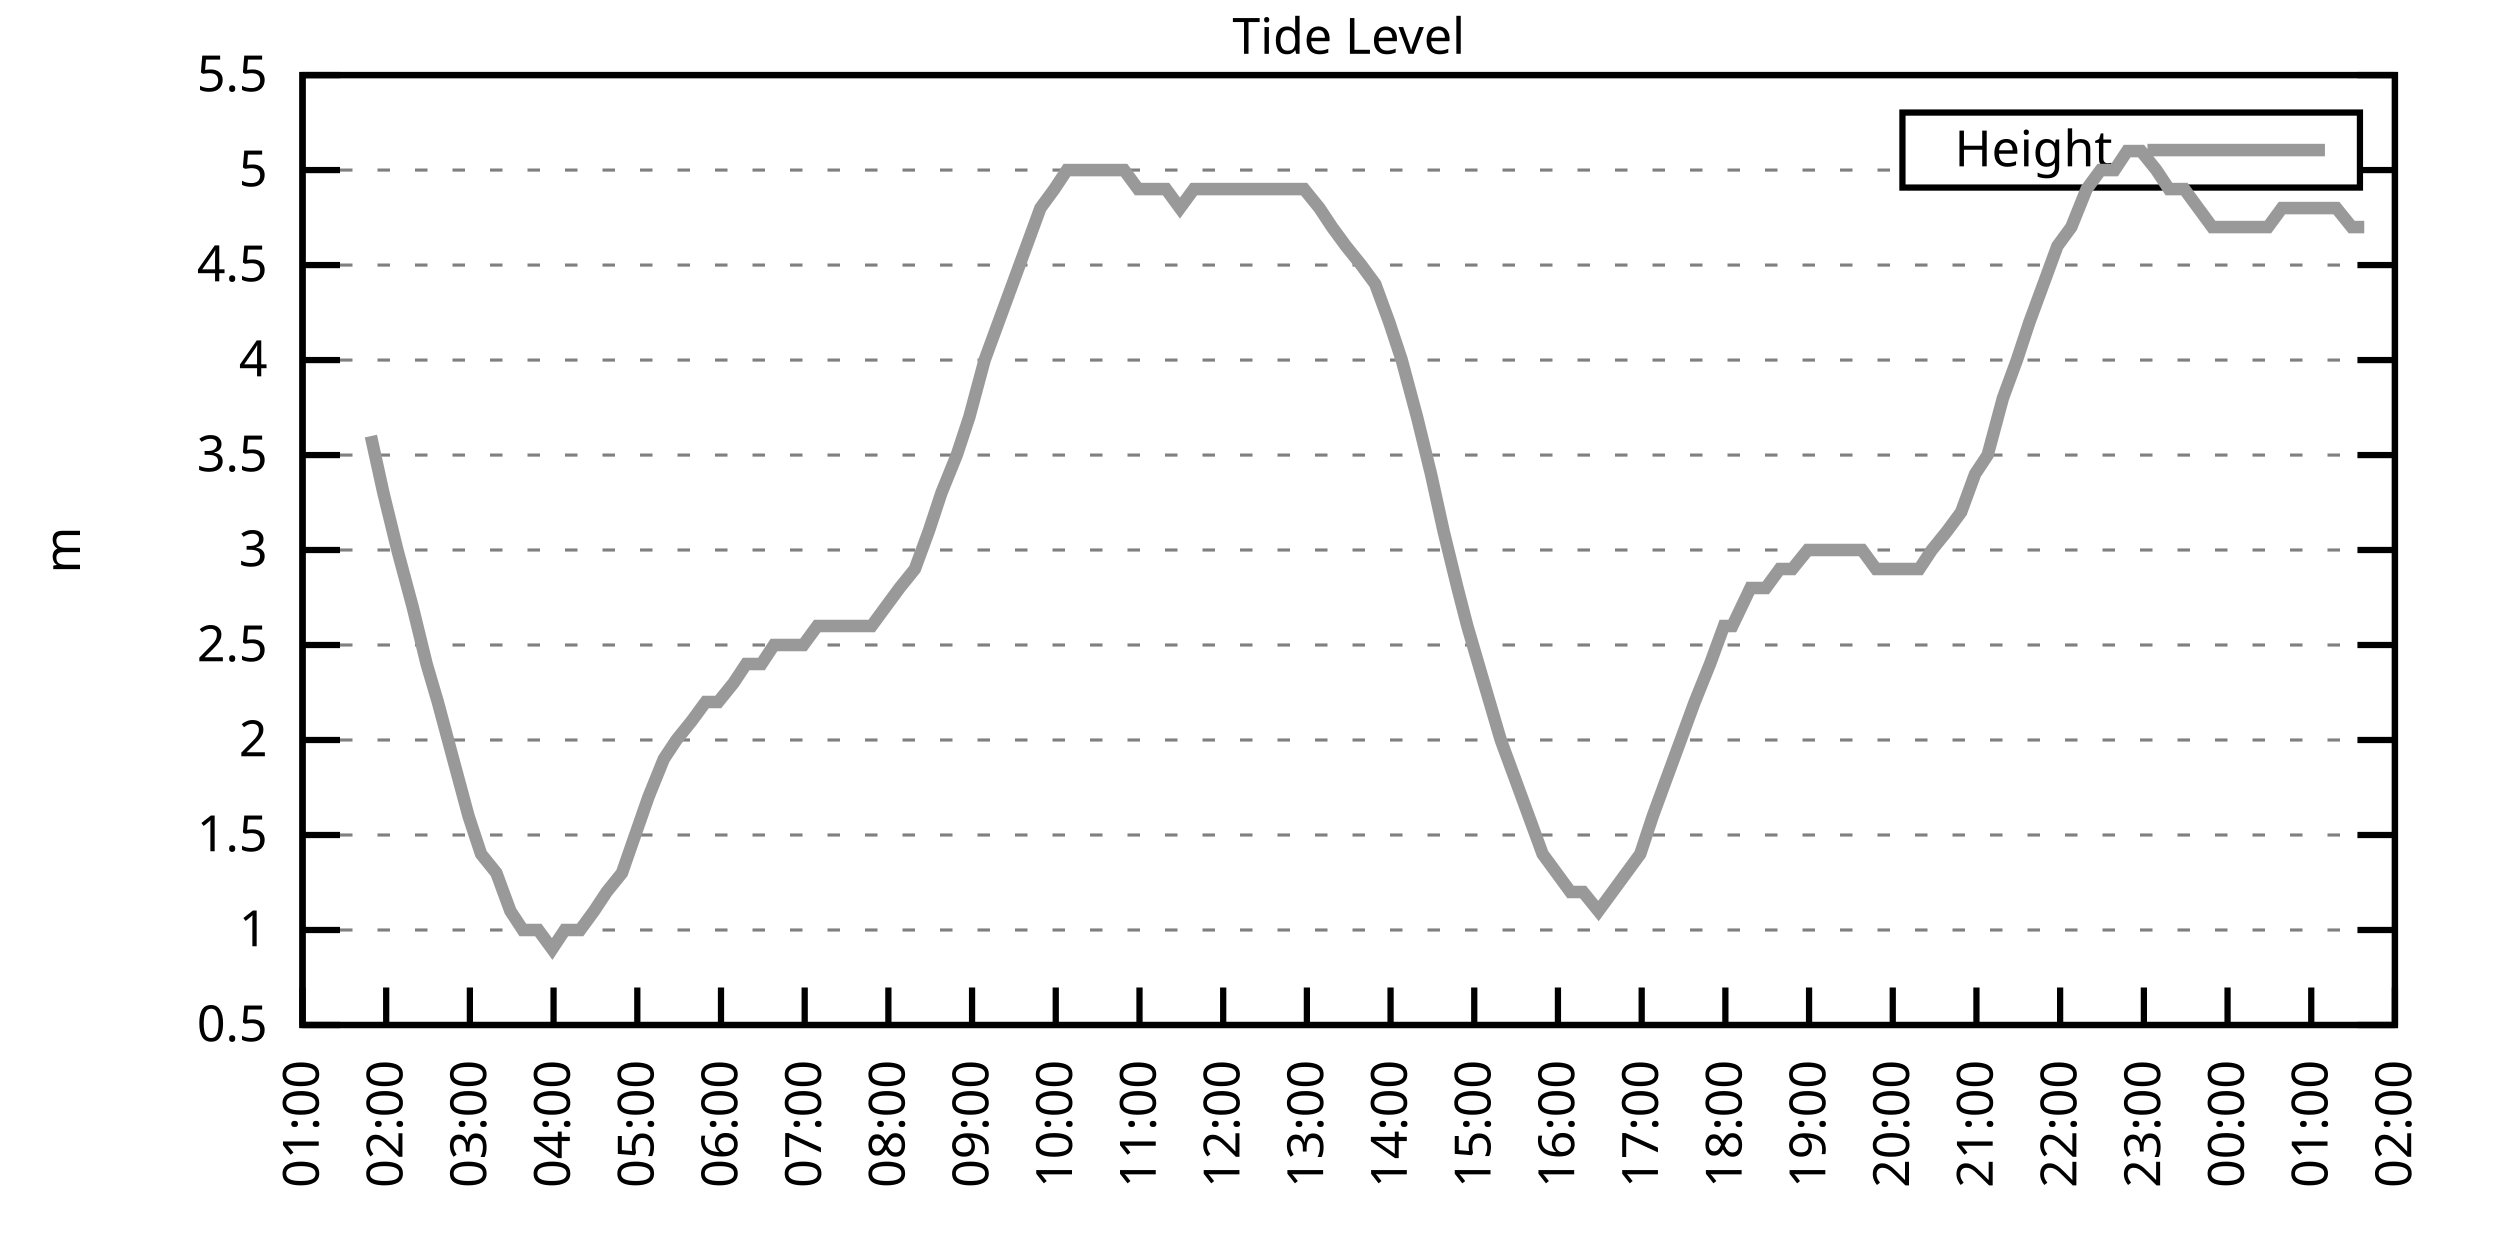
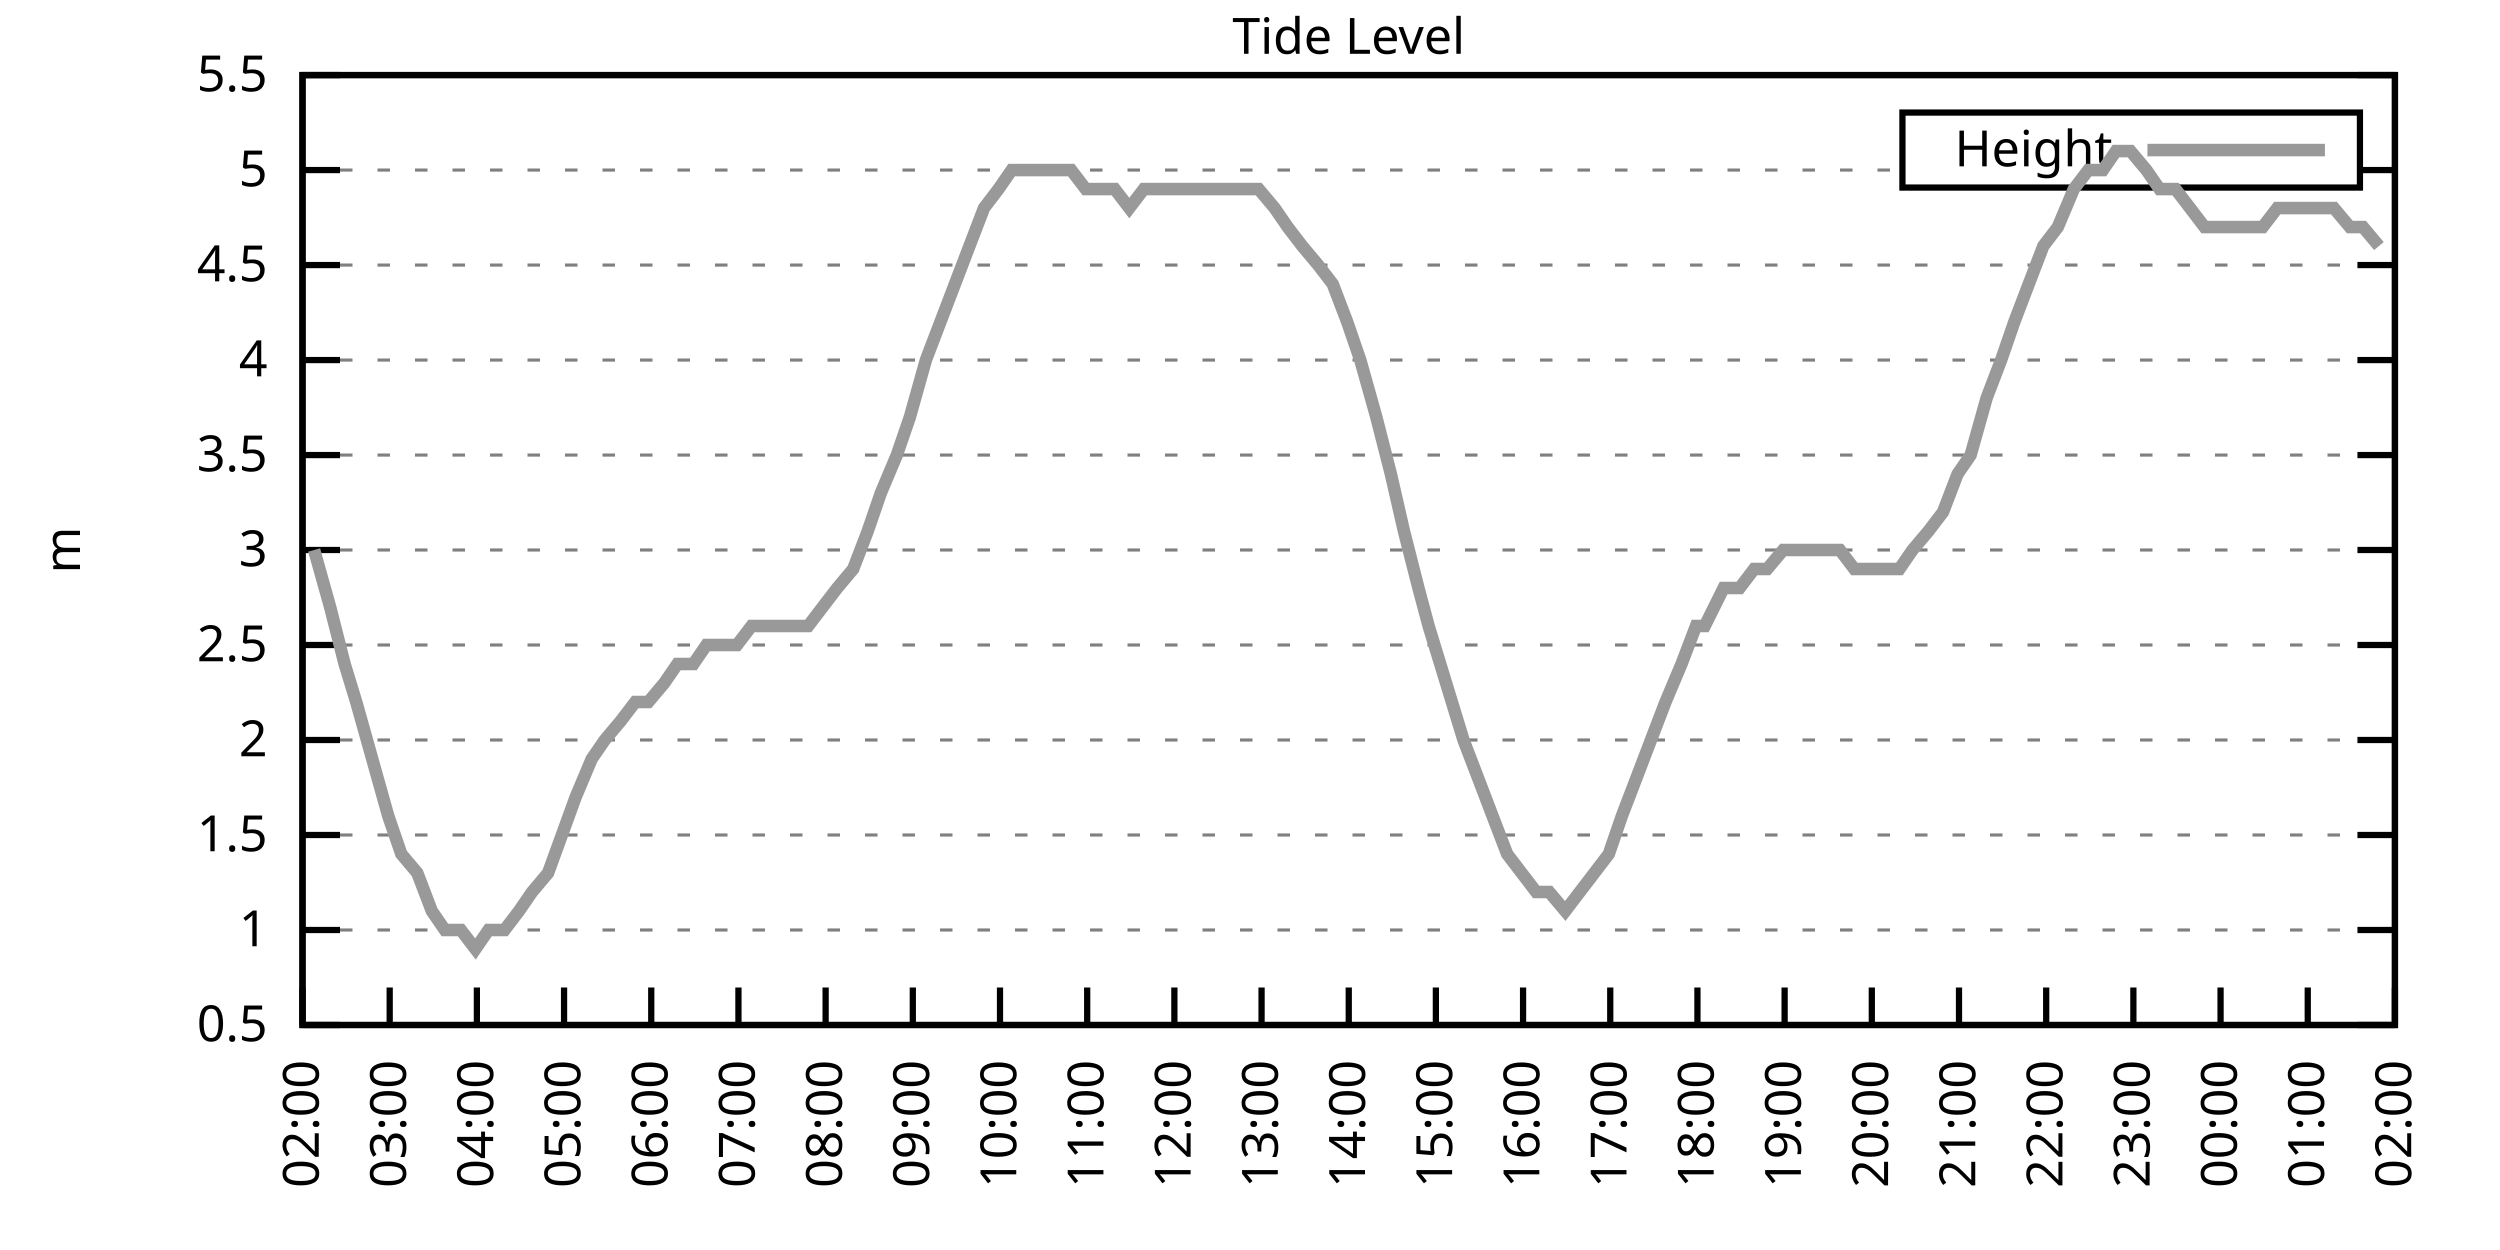
<svg xmlns="http://www.w3.org/2000/svg" xmlns:xlink="http://www.w3.org/1999/xlink" width="400" height="200" viewBox="0 0 400 200">
  <g id="gnuplot_canvas">
    <rect x="0" y="0" width="400" height="200" fill="none" />
    <defs>
      <circle id="gpDot" r="0.5" stroke-width="0.5" stroke="currentColor" />
      <path id="gpPt0" stroke-width="0.333" stroke="currentColor" d="M-1,0 h2 M0,-1 v2" />
      <path id="gpPt1" stroke-width="0.333" stroke="currentColor" d="M-1,-1 L1,1 M1,-1 L-1,1" />
      <path id="gpPt2" stroke-width="0.333" stroke="currentColor" d="M-1,0 L1,0 M0,-1 L0,1 M-1,-1 L1,1 M-1,1 L1,-1" />
      <rect id="gpPt3" stroke-width="0.333" stroke="currentColor" x="-1" y="-1" width="2" height="2" />
      <rect id="gpPt4" stroke-width="0.333" stroke="currentColor" fill="currentColor" x="-1" y="-1" width="2" height="2" />
      <circle id="gpPt5" stroke-width="0.333" stroke="currentColor" cx="0" cy="0" r="1" />
      <use xlink:href="#gpPt5" id="gpPt6" fill="currentColor" stroke="none" />
      <path id="gpPt7" stroke-width="0.333" stroke="currentColor" d="M0,-1.33 L-1.33,0.67 L1.33,0.67 z" />
      <use xlink:href="#gpPt7" id="gpPt8" fill="currentColor" stroke="none" />
      <use xlink:href="#gpPt7" id="gpPt9" stroke="currentColor" transform="rotate(180)" />
      <use xlink:href="#gpPt9" id="gpPt10" fill="currentColor" stroke="none" />
      <use xlink:href="#gpPt3" id="gpPt11" stroke="currentColor" transform="rotate(45)" />
      <use xlink:href="#gpPt11" id="gpPt12" fill="currentColor" stroke="none" />
      <path id="gpPt13" stroke-width="0.333" stroke="currentColor" d="M0,1.330 L1.265,0.411 L0.782,-1.067 L-0.782,-1.076 L-1.265,0.411 z" />
      <use xlink:href="#gpPt13" id="gpPt14" fill="currentColor" stroke="none" />
      <filter id="textbox" filterUnits="objectBoundingBox" x="0" y="0" height="1" width="1">
        <feFlood flood-color="white" flood-opacity="1" result="bgnd" />
        <feComposite in="SourceGraphic" in2="bgnd" operator="atop" />
      </filter>
      <filter id="greybox" filterUnits="objectBoundingBox" x="0" y="0" height="1" width="1">
        <feFlood flood-color="lightgrey" flood-opacity="1" result="grey" />
        <feComposite in="SourceGraphic" in2="grey" operator="atop" />
      </filter>
    </defs>
    <g fill="none" color="white" stroke="currentColor" stroke-width="1.00" stroke-linecap="butt" stroke-linejoin="miter">
</g>
    <g fill="none" color="black" stroke="currentColor" stroke-width="1.00" stroke-linecap="butt" stroke-linejoin="miter">
      <g stroke="none" shape-rendering="crispEdges">
        <polygon fill="rgb(255, 255, 255)" points="48.40,164.00 383.18,164.00 383.18,12.02 48.40,12.02 " />
      </g>
    </g>
    <g fill="none" color="black" stroke="currentColor" stroke-width="1.00" stroke-linecap="butt" stroke-linejoin="miter">
</g>
    <g fill="none" color="black" stroke="black" stroke-width="0.50" stroke-linecap="butt" stroke-linejoin="miter">
</g>
    <g fill="none" color="gray" stroke="currentColor" stroke-width="0.50" stroke-linecap="butt" stroke-linejoin="miter">
      <path stroke="gray" stroke-dasharray="2,4" class="gridline" d="M48.40,164.00 L383.19,164.00  " />
    </g>
    <g fill="none" color="gray" stroke="gray" stroke-width="1.00" stroke-linecap="butt" stroke-linejoin="miter">
</g>
    <g fill="none" color="black" stroke="currentColor" stroke-width="1.00" stroke-linecap="butt" stroke-linejoin="miter">
      <path stroke="black" d="M48.40,164.00 L54.40,164.00 M383.19,164.00 L377.19,164.00  " />
      <g transform="translate(42.80,166.60)" stroke="none" fill="black" font-family="Sans" font-size="8.00" text-anchor="end">
        <text>
          <tspan font-family="Sans"> 0.5</tspan>
        </text>
      </g>
    </g>
    <g fill="none" color="black" stroke="currentColor" stroke-width="1.00" stroke-linecap="butt" stroke-linejoin="miter">
</g>
    <g fill="none" color="black" stroke="black" stroke-width="0.50" stroke-linecap="butt" stroke-linejoin="miter">
</g>
    <g fill="none" color="gray" stroke="currentColor" stroke-width="0.50" stroke-linecap="butt" stroke-linejoin="miter">
      <path stroke="gray" stroke-dasharray="2,4" class="gridline" d="M48.40,148.80 L383.19,148.80  " />
    </g>
    <g fill="none" color="gray" stroke="gray" stroke-width="1.00" stroke-linecap="butt" stroke-linejoin="miter">
</g>
    <g fill="none" color="black" stroke="currentColor" stroke-width="1.00" stroke-linecap="butt" stroke-linejoin="miter">
      <path stroke="black" d="M48.40,148.80 L54.40,148.80 M383.19,148.80 L377.19,148.80  " />
      <g transform="translate(42.80,151.40)" stroke="none" fill="black" font-family="Sans" font-size="8.00" text-anchor="end">
        <text>
          <tspan font-family="Sans"> 1</tspan>
        </text>
      </g>
    </g>
    <g fill="none" color="black" stroke="currentColor" stroke-width="1.00" stroke-linecap="butt" stroke-linejoin="miter">
</g>
    <g fill="none" color="black" stroke="black" stroke-width="0.50" stroke-linecap="butt" stroke-linejoin="miter">
</g>
    <g fill="none" color="gray" stroke="currentColor" stroke-width="0.50" stroke-linecap="butt" stroke-linejoin="miter">
      <path stroke="gray" stroke-dasharray="2,4" class="gridline" d="M48.40,133.60 L383.19,133.60  " />
    </g>
    <g fill="none" color="gray" stroke="gray" stroke-width="1.00" stroke-linecap="butt" stroke-linejoin="miter">
</g>
    <g fill="none" color="black" stroke="currentColor" stroke-width="1.00" stroke-linecap="butt" stroke-linejoin="miter">
      <path stroke="black" d="M48.40,133.60 L54.40,133.60 M383.19,133.60 L377.19,133.60  " />
      <g transform="translate(42.80,136.20)" stroke="none" fill="black" font-family="Sans" font-size="8.00" text-anchor="end">
        <text>
          <tspan font-family="Sans"> 1.5</tspan>
        </text>
      </g>
    </g>
    <g fill="none" color="black" stroke="currentColor" stroke-width="1.00" stroke-linecap="butt" stroke-linejoin="miter">
</g>
    <g fill="none" color="black" stroke="black" stroke-width="0.50" stroke-linecap="butt" stroke-linejoin="miter">
</g>
    <g fill="none" color="gray" stroke="currentColor" stroke-width="0.50" stroke-linecap="butt" stroke-linejoin="miter">
      <path stroke="gray" stroke-dasharray="2,4" class="gridline" d="M48.40,118.40 L383.19,118.40  " />
    </g>
    <g fill="none" color="gray" stroke="gray" stroke-width="1.00" stroke-linecap="butt" stroke-linejoin="miter">
</g>
    <g fill="none" color="black" stroke="currentColor" stroke-width="1.00" stroke-linecap="butt" stroke-linejoin="miter">
      <path stroke="black" d="M48.40,118.40 L54.40,118.40 M383.19,118.40 L377.19,118.40  " />
      <g transform="translate(42.80,121.00)" stroke="none" fill="black" font-family="Sans" font-size="8.00" text-anchor="end">
        <text>
          <tspan font-family="Sans"> 2</tspan>
        </text>
      </g>
    </g>
    <g fill="none" color="black" stroke="currentColor" stroke-width="1.00" stroke-linecap="butt" stroke-linejoin="miter">
</g>
    <g fill="none" color="black" stroke="black" stroke-width="0.50" stroke-linecap="butt" stroke-linejoin="miter">
</g>
    <g fill="none" color="gray" stroke="currentColor" stroke-width="0.50" stroke-linecap="butt" stroke-linejoin="miter">
      <path stroke="gray" stroke-dasharray="2,4" class="gridline" d="M48.40,103.20 L383.19,103.20  " />
    </g>
    <g fill="none" color="gray" stroke="gray" stroke-width="1.00" stroke-linecap="butt" stroke-linejoin="miter">
</g>
    <g fill="none" color="black" stroke="currentColor" stroke-width="1.00" stroke-linecap="butt" stroke-linejoin="miter">
      <path stroke="black" d="M48.40,103.20 L54.40,103.20 M383.19,103.20 L377.19,103.20  " />
      <g transform="translate(42.80,105.80)" stroke="none" fill="black" font-family="Sans" font-size="8.00" text-anchor="end">
        <text>
          <tspan font-family="Sans"> 2.5</tspan>
        </text>
      </g>
    </g>
    <g fill="none" color="black" stroke="currentColor" stroke-width="1.00" stroke-linecap="butt" stroke-linejoin="miter">
</g>
    <g fill="none" color="black" stroke="black" stroke-width="0.50" stroke-linecap="butt" stroke-linejoin="miter">
</g>
    <g fill="none" color="gray" stroke="currentColor" stroke-width="0.50" stroke-linecap="butt" stroke-linejoin="miter">
      <path stroke="gray" stroke-dasharray="2,4" class="gridline" d="M48.40,88.00 L383.19,88.00  " />
    </g>
    <g fill="none" color="gray" stroke="gray" stroke-width="1.00" stroke-linecap="butt" stroke-linejoin="miter">
</g>
    <g fill="none" color="black" stroke="currentColor" stroke-width="1.00" stroke-linecap="butt" stroke-linejoin="miter">
      <path stroke="black" d="M48.40,88.00 L54.40,88.00 M383.19,88.00 L377.19,88.00  " />
      <g transform="translate(42.80,90.60)" stroke="none" fill="black" font-family="Sans" font-size="8.00" text-anchor="end">
        <text>
          <tspan font-family="Sans"> 3</tspan>
        </text>
      </g>
    </g>
    <g fill="none" color="black" stroke="currentColor" stroke-width="1.00" stroke-linecap="butt" stroke-linejoin="miter">
</g>
    <g fill="none" color="black" stroke="black" stroke-width="0.50" stroke-linecap="butt" stroke-linejoin="miter">
</g>
    <g fill="none" color="gray" stroke="currentColor" stroke-width="0.50" stroke-linecap="butt" stroke-linejoin="miter">
      <path stroke="gray" stroke-dasharray="2,4" class="gridline" d="M48.40,72.81 L383.19,72.81  " />
    </g>
    <g fill="none" color="gray" stroke="gray" stroke-width="1.00" stroke-linecap="butt" stroke-linejoin="miter">
</g>
    <g fill="none" color="black" stroke="currentColor" stroke-width="1.00" stroke-linecap="butt" stroke-linejoin="miter">
      <path stroke="black" d="M48.40,72.81 L54.40,72.81 M383.19,72.81 L377.19,72.81  " />
      <g transform="translate(42.80,75.41)" stroke="none" fill="black" font-family="Sans" font-size="8.00" text-anchor="end">
        <text>
          <tspan font-family="Sans"> 3.5</tspan>
        </text>
      </g>
    </g>
    <g fill="none" color="black" stroke="currentColor" stroke-width="1.00" stroke-linecap="butt" stroke-linejoin="miter">
</g>
    <g fill="none" color="black" stroke="black" stroke-width="0.50" stroke-linecap="butt" stroke-linejoin="miter">
</g>
    <g fill="none" color="gray" stroke="currentColor" stroke-width="0.50" stroke-linecap="butt" stroke-linejoin="miter">
      <path stroke="gray" stroke-dasharray="2,4" class="gridline" d="M48.40,57.61 L383.19,57.61  " />
    </g>
    <g fill="none" color="gray" stroke="gray" stroke-width="1.00" stroke-linecap="butt" stroke-linejoin="miter">
</g>
    <g fill="none" color="black" stroke="currentColor" stroke-width="1.00" stroke-linecap="butt" stroke-linejoin="miter">
      <path stroke="black" d="M48.40,57.61 L54.40,57.61 M383.19,57.61 L377.19,57.61  " />
      <g transform="translate(42.80,60.21)" stroke="none" fill="black" font-family="Sans" font-size="8.00" text-anchor="end">
        <text>
          <tspan font-family="Sans"> 4</tspan>
        </text>
      </g>
    </g>
    <g fill="none" color="black" stroke="currentColor" stroke-width="1.00" stroke-linecap="butt" stroke-linejoin="miter">
</g>
    <g fill="none" color="black" stroke="black" stroke-width="0.50" stroke-linecap="butt" stroke-linejoin="miter">
</g>
    <g fill="none" color="gray" stroke="currentColor" stroke-width="0.50" stroke-linecap="butt" stroke-linejoin="miter">
      <path stroke="gray" stroke-dasharray="2,4" class="gridline" d="M48.40,42.41 L383.19,42.41  " />
    </g>
    <g fill="none" color="gray" stroke="gray" stroke-width="1.00" stroke-linecap="butt" stroke-linejoin="miter">
</g>
    <g fill="none" color="black" stroke="currentColor" stroke-width="1.00" stroke-linecap="butt" stroke-linejoin="miter">
      <path stroke="black" d="M48.40,42.41 L54.40,42.41 M383.19,42.41 L377.19,42.41  " />
      <g transform="translate(42.80,45.01)" stroke="none" fill="black" font-family="Sans" font-size="8.00" text-anchor="end">
        <text>
          <tspan font-family="Sans"> 4.5</tspan>
        </text>
      </g>
    </g>
    <g fill="none" color="black" stroke="currentColor" stroke-width="1.00" stroke-linecap="butt" stroke-linejoin="miter">
</g>
    <g fill="none" color="black" stroke="black" stroke-width="0.50" stroke-linecap="butt" stroke-linejoin="miter">
</g>
    <g fill="none" color="gray" stroke="currentColor" stroke-width="0.50" stroke-linecap="butt" stroke-linejoin="miter">
      <path stroke="gray" stroke-dasharray="2,4" class="gridline" d="M48.40,27.21 L304.39,27.21 M377.59,27.21 L383.19,27.21  " />
    </g>
    <g fill="none" color="gray" stroke="gray" stroke-width="1.00" stroke-linecap="butt" stroke-linejoin="miter">
</g>
    <g fill="none" color="black" stroke="currentColor" stroke-width="1.00" stroke-linecap="butt" stroke-linejoin="miter">
      <path stroke="black" d="M48.40,27.21 L54.40,27.21 M383.19,27.21 L377.19,27.21  " />
      <g transform="translate(42.80,29.81)" stroke="none" fill="black" font-family="Sans" font-size="8.00" text-anchor="end">
        <text>
          <tspan font-family="Sans"> 5</tspan>
        </text>
      </g>
    </g>
    <g fill="none" color="black" stroke="currentColor" stroke-width="1.00" stroke-linecap="butt" stroke-linejoin="miter">
</g>
    <g fill="none" color="black" stroke="black" stroke-width="0.50" stroke-linecap="butt" stroke-linejoin="miter">
</g>
    <g fill="none" color="gray" stroke="currentColor" stroke-width="0.50" stroke-linecap="butt" stroke-linejoin="miter">
      <path stroke="gray" stroke-dasharray="2,4" class="gridline" d="M48.40,12.01 L383.19,12.01  " />
    </g>
    <g fill="none" color="gray" stroke="gray" stroke-width="1.00" stroke-linecap="butt" stroke-linejoin="miter">
</g>
    <g fill="none" color="black" stroke="currentColor" stroke-width="1.00" stroke-linecap="butt" stroke-linejoin="miter">
      <path stroke="black" d="M48.40,12.01 L54.40,12.01 M383.19,12.01 L377.19,12.01  " />
      <g transform="translate(42.80,14.61)" stroke="none" fill="black" font-family="Sans" font-size="8.00" text-anchor="end">
        <text>
          <tspan font-family="Sans"> 5.5</tspan>
        </text>
      </g>
    </g>
    <g fill="none" color="black" stroke="currentColor" stroke-width="1.00" stroke-linecap="butt" stroke-linejoin="miter">
      <path stroke="black" d="M48.40,164.00 L48.40,158.00  " />
      <g transform="translate(51.00,169.60) rotate(270.00)" stroke="none" fill="black" font-family="Sans" font-size="8.00" text-anchor="end">
        <text>
-           <tspan font-family="Sans">01:00</tspan>
-         </text>
-       </g>
-     </g>
-     <g fill="none" color="black" stroke="currentColor" stroke-width="1.00" stroke-linecap="butt" stroke-linejoin="miter">
-       <path stroke="black" d="M61.79,164.00 L61.79,158.00  " />
-       <g transform="translate(64.39,169.60) rotate(270.00)" stroke="none" fill="black" font-family="Sans" font-size="8.00" text-anchor="end">
-         <text>
          <tspan font-family="Sans">02:00</tspan>
        </text>
      </g>
    </g>
    <g fill="none" color="black" stroke="currentColor" stroke-width="1.00" stroke-linecap="butt" stroke-linejoin="miter">
-       <path stroke="black" d="M75.18,164.00 L75.18,158.00  " />
-       <g transform="translate(77.78,169.60) rotate(270.00)" stroke="none" fill="black" font-family="Sans" font-size="8.00" text-anchor="end">
+       <path stroke="black" d="M62.35,164.00 L62.35,158.00  " />
+       <g transform="translate(64.95,169.60) rotate(270.00)" stroke="none" fill="black" font-family="Sans" font-size="8.00" text-anchor="end">
        <text>
          <tspan font-family="Sans">03:00</tspan>
        </text>
      </g>
    </g>
    <g fill="none" color="black" stroke="currentColor" stroke-width="1.00" stroke-linecap="butt" stroke-linejoin="miter">
-       <path stroke="black" d="M88.57,164.00 L88.57,158.00  " />
-       <g transform="translate(91.17,169.60) rotate(270.00)" stroke="none" fill="black" font-family="Sans" font-size="8.00" text-anchor="end">
+       <path stroke="black" d="M76.30,164.00 L76.30,158.00  " />
+       <g transform="translate(78.90,169.60) rotate(270.00)" stroke="none" fill="black" font-family="Sans" font-size="8.00" text-anchor="end">
        <text>
          <tspan font-family="Sans">04:00</tspan>
        </text>
      </g>
    </g>
    <g fill="none" color="black" stroke="currentColor" stroke-width="1.00" stroke-linecap="butt" stroke-linejoin="miter">
-       <path stroke="black" d="M101.97,164.00 L101.97,158.00  " />
-       <g transform="translate(104.57,169.60) rotate(270.00)" stroke="none" fill="black" font-family="Sans" font-size="8.00" text-anchor="end">
+       <path stroke="black" d="M90.25,164.00 L90.25,158.00  " />
+       <g transform="translate(92.85,169.60) rotate(270.00)" stroke="none" fill="black" font-family="Sans" font-size="8.00" text-anchor="end">
        <text>
          <tspan font-family="Sans">05:00</tspan>
        </text>
      </g>
    </g>
    <g fill="none" color="black" stroke="currentColor" stroke-width="1.00" stroke-linecap="butt" stroke-linejoin="miter">
-       <path stroke="black" d="M115.36,164.00 L115.36,158.00  " />
-       <g transform="translate(117.96,169.60) rotate(270.00)" stroke="none" fill="black" font-family="Sans" font-size="8.00" text-anchor="end">
+       <path stroke="black" d="M104.20,164.00 L104.20,158.00  " />
+       <g transform="translate(106.80,169.60) rotate(270.00)" stroke="none" fill="black" font-family="Sans" font-size="8.00" text-anchor="end">
        <text>
          <tspan font-family="Sans">06:00</tspan>
        </text>
      </g>
    </g>
    <g fill="none" color="black" stroke="currentColor" stroke-width="1.00" stroke-linecap="butt" stroke-linejoin="miter">
-       <path stroke="black" d="M128.75,164.00 L128.75,158.00  " />
-       <g transform="translate(131.35,169.60) rotate(270.00)" stroke="none" fill="black" font-family="Sans" font-size="8.00" text-anchor="end">
+       <path stroke="black" d="M118.15,164.00 L118.15,158.00  " />
+       <g transform="translate(120.75,169.60) rotate(270.00)" stroke="none" fill="black" font-family="Sans" font-size="8.00" text-anchor="end">
        <text>
          <tspan font-family="Sans">07:00</tspan>
        </text>
      </g>
    </g>
    <g fill="none" color="black" stroke="currentColor" stroke-width="1.00" stroke-linecap="butt" stroke-linejoin="miter">
-       <path stroke="black" d="M142.14,164.00 L142.14,158.00  " />
-       <g transform="translate(144.74,169.60) rotate(270.00)" stroke="none" fill="black" font-family="Sans" font-size="8.00" text-anchor="end">
+       <path stroke="black" d="M132.10,164.00 L132.10,158.00  " />
+       <g transform="translate(134.70,169.60) rotate(270.00)" stroke="none" fill="black" font-family="Sans" font-size="8.00" text-anchor="end">
        <text>
          <tspan font-family="Sans">08:00</tspan>
        </text>
      </g>
    </g>
    <g fill="none" color="black" stroke="currentColor" stroke-width="1.00" stroke-linecap="butt" stroke-linejoin="miter">
-       <path stroke="black" d="M155.53,164.00 L155.53,158.00  " />
-       <g transform="translate(158.13,169.60) rotate(270.00)" stroke="none" fill="black" font-family="Sans" font-size="8.00" text-anchor="end">
+       <path stroke="black" d="M146.05,164.00 L146.05,158.00  " />
+       <g transform="translate(148.65,169.60) rotate(270.00)" stroke="none" fill="black" font-family="Sans" font-size="8.00" text-anchor="end">
        <text>
          <tspan font-family="Sans">09:00</tspan>
        </text>
      </g>
    </g>
    <g fill="none" color="black" stroke="currentColor" stroke-width="1.00" stroke-linecap="butt" stroke-linejoin="miter">
-       <path stroke="black" d="M168.92,164.00 L168.92,158.00  " />
-       <g transform="translate(171.52,169.60) rotate(270.00)" stroke="none" fill="black" font-family="Sans" font-size="8.00" text-anchor="end">
+       <path stroke="black" d="M160.00,164.00 L160.00,158.00  " />
+       <g transform="translate(162.60,169.60) rotate(270.00)" stroke="none" fill="black" font-family="Sans" font-size="8.00" text-anchor="end">
        <text>
          <tspan font-family="Sans">10:00</tspan>
        </text>
      </g>
    </g>
    <g fill="none" color="black" stroke="currentColor" stroke-width="1.00" stroke-linecap="butt" stroke-linejoin="miter">
-       <path stroke="black" d="M182.32,164.00 L182.32,158.00  " />
-       <g transform="translate(184.92,169.60) rotate(270.00)" stroke="none" fill="black" font-family="Sans" font-size="8.00" text-anchor="end">
+       <path stroke="black" d="M173.95,164.00 L173.95,158.00  " />
+       <g transform="translate(176.55,169.60) rotate(270.00)" stroke="none" fill="black" font-family="Sans" font-size="8.00" text-anchor="end">
        <text>
          <tspan font-family="Sans">11:00</tspan>
        </text>
      </g>
    </g>
    <g fill="none" color="black" stroke="currentColor" stroke-width="1.00" stroke-linecap="butt" stroke-linejoin="miter">
-       <path stroke="black" d="M195.71,164.00 L195.71,158.00  " />
-       <g transform="translate(198.31,169.60) rotate(270.00)" stroke="none" fill="black" font-family="Sans" font-size="8.00" text-anchor="end">
+       <path stroke="black" d="M187.90,164.00 L187.90,158.00  " />
+       <g transform="translate(190.50,169.60) rotate(270.00)" stroke="none" fill="black" font-family="Sans" font-size="8.00" text-anchor="end">
        <text>
          <tspan font-family="Sans">12:00</tspan>
        </text>
      </g>
    </g>
    <g fill="none" color="black" stroke="currentColor" stroke-width="1.00" stroke-linecap="butt" stroke-linejoin="miter">
-       <path stroke="black" d="M209.10,164.00 L209.10,158.00  " />
-       <g transform="translate(211.70,169.60) rotate(270.00)" stroke="none" fill="black" font-family="Sans" font-size="8.00" text-anchor="end">
+       <path stroke="black" d="M201.85,164.00 L201.85,158.00  " />
+       <g transform="translate(204.45,169.60) rotate(270.00)" stroke="none" fill="black" font-family="Sans" font-size="8.00" text-anchor="end">
        <text>
          <tspan font-family="Sans">13:00</tspan>
        </text>
      </g>
    </g>
    <g fill="none" color="black" stroke="currentColor" stroke-width="1.00" stroke-linecap="butt" stroke-linejoin="miter">
-       <path stroke="black" d="M222.49,164.00 L222.49,158.00  " />
-       <g transform="translate(225.09,169.60) rotate(270.00)" stroke="none" fill="black" font-family="Sans" font-size="8.00" text-anchor="end">
+       <path stroke="black" d="M215.80,164.00 L215.80,158.00  " />
+       <g transform="translate(218.40,169.60) rotate(270.00)" stroke="none" fill="black" font-family="Sans" font-size="8.00" text-anchor="end">
        <text>
          <tspan font-family="Sans">14:00</tspan>
        </text>
      </g>
    </g>
    <g fill="none" color="black" stroke="currentColor" stroke-width="1.00" stroke-linecap="butt" stroke-linejoin="miter">
-       <path stroke="black" d="M235.88,164.00 L235.88,158.00  " />
-       <g transform="translate(238.48,169.60) rotate(270.00)" stroke="none" fill="black" font-family="Sans" font-size="8.00" text-anchor="end">
+       <path stroke="black" d="M229.74,164.00 L229.74,158.00  " />
+       <g transform="translate(232.34,169.60) rotate(270.00)" stroke="none" fill="black" font-family="Sans" font-size="8.00" text-anchor="end">
        <text>
          <tspan font-family="Sans">15:00</tspan>
        </text>
      </g>
    </g>
    <g fill="none" color="black" stroke="currentColor" stroke-width="1.00" stroke-linecap="butt" stroke-linejoin="miter">
-       <path stroke="black" d="M249.27,164.00 L249.27,158.00  " />
-       <g transform="translate(251.87,169.60) rotate(270.00)" stroke="none" fill="black" font-family="Sans" font-size="8.00" text-anchor="end">
+       <path stroke="black" d="M243.69,164.00 L243.69,158.00  " />
+       <g transform="translate(246.29,169.60) rotate(270.00)" stroke="none" fill="black" font-family="Sans" font-size="8.00" text-anchor="end">
        <text>
          <tspan font-family="Sans">16:00</tspan>
        </text>
      </g>
    </g>
    <g fill="none" color="black" stroke="currentColor" stroke-width="1.00" stroke-linecap="butt" stroke-linejoin="miter">
-       <path stroke="black" d="M262.67,164.00 L262.67,158.00  " />
-       <g transform="translate(265.27,169.60) rotate(270.00)" stroke="none" fill="black" font-family="Sans" font-size="8.00" text-anchor="end">
+       <path stroke="black" d="M257.64,164.00 L257.64,158.00  " />
+       <g transform="translate(260.24,169.60) rotate(270.00)" stroke="none" fill="black" font-family="Sans" font-size="8.00" text-anchor="end">
        <text>
          <tspan font-family="Sans">17:00</tspan>
        </text>
      </g>
    </g>
    <g fill="none" color="black" stroke="currentColor" stroke-width="1.00" stroke-linecap="butt" stroke-linejoin="miter">
-       <path stroke="black" d="M276.06,164.00 L276.06,158.00  " />
-       <g transform="translate(278.66,169.60) rotate(270.00)" stroke="none" fill="black" font-family="Sans" font-size="8.00" text-anchor="end">
+       <path stroke="black" d="M271.59,164.00 L271.59,158.00  " />
+       <g transform="translate(274.19,169.60) rotate(270.00)" stroke="none" fill="black" font-family="Sans" font-size="8.00" text-anchor="end">
        <text>
          <tspan font-family="Sans">18:00</tspan>
        </text>
      </g>
    </g>
    <g fill="none" color="black" stroke="currentColor" stroke-width="1.00" stroke-linecap="butt" stroke-linejoin="miter">
-       <path stroke="black" d="M289.45,164.00 L289.45,158.00  " />
-       <g transform="translate(292.05,169.60) rotate(270.00)" stroke="none" fill="black" font-family="Sans" font-size="8.00" text-anchor="end">
+       <path stroke="black" d="M285.54,164.00 L285.54,158.00  " />
+       <g transform="translate(288.14,169.60) rotate(270.00)" stroke="none" fill="black" font-family="Sans" font-size="8.00" text-anchor="end">
        <text>
          <tspan font-family="Sans">19:00</tspan>
        </text>
      </g>
    </g>
    <g fill="none" color="black" stroke="currentColor" stroke-width="1.00" stroke-linecap="butt" stroke-linejoin="miter">
-       <path stroke="black" d="M302.84,164.00 L302.84,158.00  " />
-       <g transform="translate(305.44,169.60) rotate(270.00)" stroke="none" fill="black" font-family="Sans" font-size="8.00" text-anchor="end">
+       <path stroke="black" d="M299.49,164.00 L299.49,158.00  " />
+       <g transform="translate(302.09,169.60) rotate(270.00)" stroke="none" fill="black" font-family="Sans" font-size="8.00" text-anchor="end">
        <text>
          <tspan font-family="Sans">20:00</tspan>
        </text>
      </g>
    </g>
    <g fill="none" color="black" stroke="currentColor" stroke-width="1.00" stroke-linecap="butt" stroke-linejoin="miter">
-       <path stroke="black" d="M316.23,164.00 L316.23,158.00  " />
-       <g transform="translate(318.83,169.60) rotate(270.00)" stroke="none" fill="black" font-family="Sans" font-size="8.00" text-anchor="end">
+       <path stroke="black" d="M313.44,164.00 L313.44,158.00  " />
+       <g transform="translate(316.04,169.60) rotate(270.00)" stroke="none" fill="black" font-family="Sans" font-size="8.00" text-anchor="end">
        <text>
          <tspan font-family="Sans">21:00</tspan>
        </text>
      </g>
    </g>
    <g fill="none" color="black" stroke="currentColor" stroke-width="1.00" stroke-linecap="butt" stroke-linejoin="miter">
-       <path stroke="black" d="M329.62,164.00 L329.62,158.00  " />
-       <g transform="translate(332.22,169.60) rotate(270.00)" stroke="none" fill="black" font-family="Sans" font-size="8.00" text-anchor="end">
+       <path stroke="black" d="M327.39,164.00 L327.39,158.00  " />
+       <g transform="translate(329.99,169.60) rotate(270.00)" stroke="none" fill="black" font-family="Sans" font-size="8.00" text-anchor="end">
        <text>
          <tspan font-family="Sans">22:00</tspan>
        </text>
      </g>
    </g>
    <g fill="none" color="black" stroke="currentColor" stroke-width="1.00" stroke-linecap="butt" stroke-linejoin="miter">
-       <path stroke="black" d="M343.02,164.00 L343.02,158.00  " />
-       <g transform="translate(345.62,169.60) rotate(270.00)" stroke="none" fill="black" font-family="Sans" font-size="8.00" text-anchor="end">
+       <path stroke="black" d="M341.34,164.00 L341.34,158.00  " />
+       <g transform="translate(343.94,169.60) rotate(270.00)" stroke="none" fill="black" font-family="Sans" font-size="8.00" text-anchor="end">
        <text>
          <tspan font-family="Sans">23:00</tspan>
        </text>
      </g>
    </g>
    <g fill="none" color="black" stroke="currentColor" stroke-width="1.00" stroke-linecap="butt" stroke-linejoin="miter">
-       <path stroke="black" d="M356.41,164.00 L356.41,158.00  " />
-       <g transform="translate(359.01,169.60) rotate(270.00)" stroke="none" fill="black" font-family="Sans" font-size="8.00" text-anchor="end">
+       <path stroke="black" d="M355.29,164.00 L355.29,158.00  " />
+       <g transform="translate(357.89,169.60) rotate(270.00)" stroke="none" fill="black" font-family="Sans" font-size="8.00" text-anchor="end">
        <text>
          <tspan font-family="Sans">00:00</tspan>
        </text>
      </g>
    </g>
    <g fill="none" color="black" stroke="currentColor" stroke-width="1.00" stroke-linecap="butt" stroke-linejoin="miter">
-       <path stroke="black" d="M369.80,164.00 L369.80,158.00  " />
-       <g transform="translate(372.40,169.60) rotate(270.00)" stroke="none" fill="black" font-family="Sans" font-size="8.00" text-anchor="end">
+       <path stroke="black" d="M369.24,164.00 L369.24,158.00  " />
+       <g transform="translate(371.84,169.60) rotate(270.00)" stroke="none" fill="black" font-family="Sans" font-size="8.00" text-anchor="end">
        <text>
          <tspan font-family="Sans">01:00</tspan>
        </text>
      </g>
    </g>
    <g fill="none" color="black" stroke="currentColor" stroke-width="1.00" stroke-linecap="butt" stroke-linejoin="miter">
      <path stroke="black" d="M383.19,164.00 L383.19,158.00  " />
      <g transform="translate(385.79,169.60) rotate(270.00)" stroke="none" fill="black" font-family="Sans" font-size="8.00" text-anchor="end">
        <text>
          <tspan font-family="Sans">02:00</tspan>
        </text>
      </g>
    </g>
    <g fill="none" color="black" stroke="currentColor" stroke-width="1.00" stroke-linecap="butt" stroke-linejoin="miter">
</g>
    <g fill="none" color="black" stroke="currentColor" stroke-width="1.00" stroke-linecap="butt" stroke-linejoin="miter">
      <path stroke="black" d="M48.40,12.01 L48.40,164.00 L383.19,164.00 L383.19,12.01 L48.40,12.01 Z  " />
    </g>
    <g fill="none" color="black" stroke="currentColor" stroke-width="1.00" stroke-linecap="butt" stroke-linejoin="miter">
</g>
    <g fill="none" color="black" stroke="currentColor" stroke-width="1.00" stroke-linecap="butt" stroke-linejoin="miter">
      <path stroke="black" d="M304.39,30.01 L304.39,18.01 L377.59,18.01 L377.59,30.01 L304.39,30.01 Z  " />
    </g>
    <g id="Tide_level_plot_1">
      <g fill="none" color="white" stroke="black" stroke-width="2.00" stroke-linecap="butt" stroke-linejoin="miter">
</g>
      <g fill="none" color="black" stroke="currentColor" stroke-width="2.00" stroke-linecap="butt" stroke-linejoin="miter">
        <g transform="translate(337.99,26.61)" stroke="none" fill="black" font-family="Sans" font-size="8.00" text-anchor="end">
          <text>
            <tspan font-family="Sans">Height</tspan>
          </text>
        </g>
      </g>
      <g fill="none" color="black" stroke="currentColor" stroke-width="2.00" stroke-linecap="butt" stroke-linejoin="miter">
-         <path stroke="rgb(153, 153, 153)" d="M343.59,24.01 L371.99,24.01 M59.34,69.77 L61.35,78.89 L63.58,88.00 L66.03,97.12 L68.26,106.24 L70.05,112.32   L72.50,121.44 L74.96,130.56 L76.97,136.64 L79.42,139.68 L81.66,145.76 L83.66,148.80 L86.12,148.80 L88.35,151.84   L90.36,148.80 L92.82,148.80 L95.05,145.76 L97.06,142.72 L99.51,139.68 L103.75,127.52 L106.21,121.44 L108.22,118.40   L110.67,115.36 L112.90,112.32 L114.91,112.32 L117.37,109.28 L119.38,106.24 L121.83,106.24 L123.84,103.20 L126.07,103.20   L128.53,103.20 L130.76,100.16 L132.99,100.16 L135.22,100.16 L137.45,100.16 L139.46,100.16 L141.69,97.12 L143.93,94.08   L146.38,91.04 L148.61,84.97 L150.62,78.89 L153.08,72.81 L155.09,66.73 L157.54,57.61 L159.77,51.53 L164.24,39.37   L166.47,33.29 L168.70,30.25 L170.71,27.21 L172.94,27.21 L175.40,27.21 L177.41,27.21 L179.86,27.21 L182.09,30.25   L184.10,30.25 L186.56,30.25 L188.79,33.29 L191.02,30.25 L193.03,30.25 L195.26,30.25 L197.72,30.25 L199.95,30.25   L202.18,30.25 L204.41,30.25 L206.64,30.25 L208.65,30.25 L211.11,33.29 L213.12,36.33 L215.35,39.37 L217.80,42.41   L220.04,45.45 L222.27,51.53 L224.28,57.61 L226.73,66.73 L228.96,75.85 L230.97,84.97 L233.20,94.08 L234.77,100.16   L237.44,109.28 L240.12,118.40 L242.36,124.48 L244.59,130.56 L246.82,136.64 L251.28,142.72 L253.29,142.72 L255.75,145.76   L257.98,142.72 L260.21,139.68 L262.44,136.64 L264.45,130.56 L266.68,124.48 L268.92,118.40 L271.15,112.32 L273.60,106.24   L275.83,100.16 L277.17,100.16 L280.07,94.08 L282.53,94.08 L284.76,91.04 L286.77,91.04 L289.23,88.00 L291.46,88.00   L293.47,88.00 L295.92,88.00 L297.93,88.00 L300.16,91.04 L302.39,91.04 L304.85,91.04 L307.08,91.04 L309.09,88.00   L311.54,84.97 L313.78,81.93 L316.01,75.85 L318.02,72.81 L320.47,63.69 L322.70,57.61 L324.71,51.53 L326.95,45.45   L329.18,39.37 L331.41,36.33 L333.86,30.25 L336.10,27.21 L338.33,27.21 L340.34,24.17 L342.57,24.17 L345.02,27.21   L347.03,30.25 L349.49,30.25 L351.72,33.29 L353.95,36.33 L356.18,36.33 L358.42,36.33 L360.65,36.33 L362.88,36.33   L365.11,33.29 L367.34,33.29 L369.35,33.29 L371.58,33.29 L373.82,33.29 L376.27,36.33 L378.28,36.33  " />
+         <path stroke="rgb(153, 153, 153)" d="M343.59,24.01 L371.99,24.01 M50.26,88.00 L52.82,97.12 L55.14,106.24 L57.00,112.32 L59.56,121.44 L62.12,130.56   L64.21,136.64 L66.77,139.68 L69.09,145.76 L71.18,148.80 L73.74,148.80 L76.07,151.84 L78.16,148.80 L80.72,148.80   L83.04,145.76 L85.13,142.72 L87.69,139.68 L92.11,127.52 L94.67,121.44 L96.76,118.40 L99.32,115.36 L101.64,112.32   L103.73,112.32 L106.29,109.28 L108.38,106.24 L110.94,106.24 L113.03,103.20 L115.36,103.20 L117.92,103.20 L120.24,100.16   L122.57,100.16 L124.89,100.16 L127.22,100.16 L129.31,100.16 L131.63,97.12 L133.96,94.08 L136.51,91.04 L138.84,84.97   L140.93,78.89 L143.49,72.81 L145.58,66.73 L148.14,57.61 L150.46,51.53 L155.11,39.37 L157.44,33.29 L159.76,30.25   L161.86,27.21 L164.18,27.21 L166.74,27.21 L168.83,27.21 L171.39,27.21 L173.71,30.25 L175.81,30.25 L178.36,30.25   L180.69,33.29 L183.01,30.25 L185.11,30.25 L187.43,30.25 L189.99,30.25 L192.31,30.25 L194.64,30.25 L196.96,30.25   L199.29,30.25 L201.38,30.25 L203.94,33.29 L206.03,36.33 L208.36,39.37 L210.91,42.41 L213.24,45.45 L215.56,51.53   L217.65,57.61 L220.21,66.73 L222.54,75.85 L224.63,84.97 L226.95,94.08 L228.58,100.16 L231.37,109.28 L234.16,118.40   L236.49,124.48 L238.81,130.56 L241.14,136.64 L245.79,142.72 L247.88,142.72 L250.44,145.76 L252.76,142.72 L255.09,139.68   L257.41,136.64 L259.50,130.56 L261.83,124.48 L264.15,118.40 L266.48,112.32 L269.04,106.24 L271.36,100.16 L272.76,100.16   L275.78,94.08 L278.34,94.08 L280.66,91.04 L282.75,91.04 L285.31,88.00 L287.64,88.00 L289.73,88.00 L292.29,88.00   L294.38,88.00 L296.70,91.04 L299.03,91.04 L301.58,91.04 L303.91,91.04 L306.00,88.00 L308.56,84.97 L310.88,81.93   L313.21,75.85 L315.30,72.81 L317.86,63.69 L320.18,57.61 L322.28,51.53 L324.60,45.45 L326.93,39.37 L329.25,36.33   L331.81,30.25 L334.13,27.21 L336.46,27.21 L338.55,24.17 L340.88,24.17 L343.43,27.21 L345.53,30.25 L348.08,30.25   L350.41,33.29 L352.73,36.33 L355.06,36.33 L357.38,36.33 L359.71,36.33 L362.03,36.33 L364.36,33.29 L366.68,33.29   L368.78,33.29 L371.10,33.29 L373.43,33.29 L375.98,36.33 L378.08,36.33 L380.63,39.37  " />
      </g>
    </g>
    <g fill="none" color="black" stroke="currentColor" stroke-width="2.00" stroke-linecap="butt" stroke-linejoin="miter">
</g>
    <g fill="none" color="black" stroke="black" stroke-width="1.00" stroke-linecap="butt" stroke-linejoin="miter">
</g>
    <g fill="none" color="black" stroke="currentColor" stroke-width="1.00" stroke-linecap="butt" stroke-linejoin="miter">
      <path stroke="black" d="M48.40,12.01 L48.40,164.00 L383.19,164.00 L383.19,12.01 L48.40,12.01 Z  " />
      <g transform="translate(12.80,88.01) rotate(270.00)" stroke="none" fill="black" font-family="Sans" font-size="8.00" text-anchor="middle">
        <text>
          <tspan font-family="Sans">m</tspan>
        </text>
      </g>
    </g>
    <g fill="none" color="black" stroke="currentColor" stroke-width="1.00" stroke-linecap="butt" stroke-linejoin="miter">
</g>
    <g fill="none" color="black" stroke="currentColor" stroke-width="1.00" stroke-linecap="butt" stroke-linejoin="miter">
      <g transform="translate(215.79,8.61)" stroke="none" fill="black" font-family="Sans" font-size="8.00" text-anchor="middle">
        <text>
          <tspan font-family="Sans">Tide Level</tspan>
        </text>
      </g>
    </g>
    <g fill="none" color="black" stroke="currentColor" stroke-width="1.00" stroke-linecap="butt" stroke-linejoin="miter">
</g>
  </g>
</svg>
